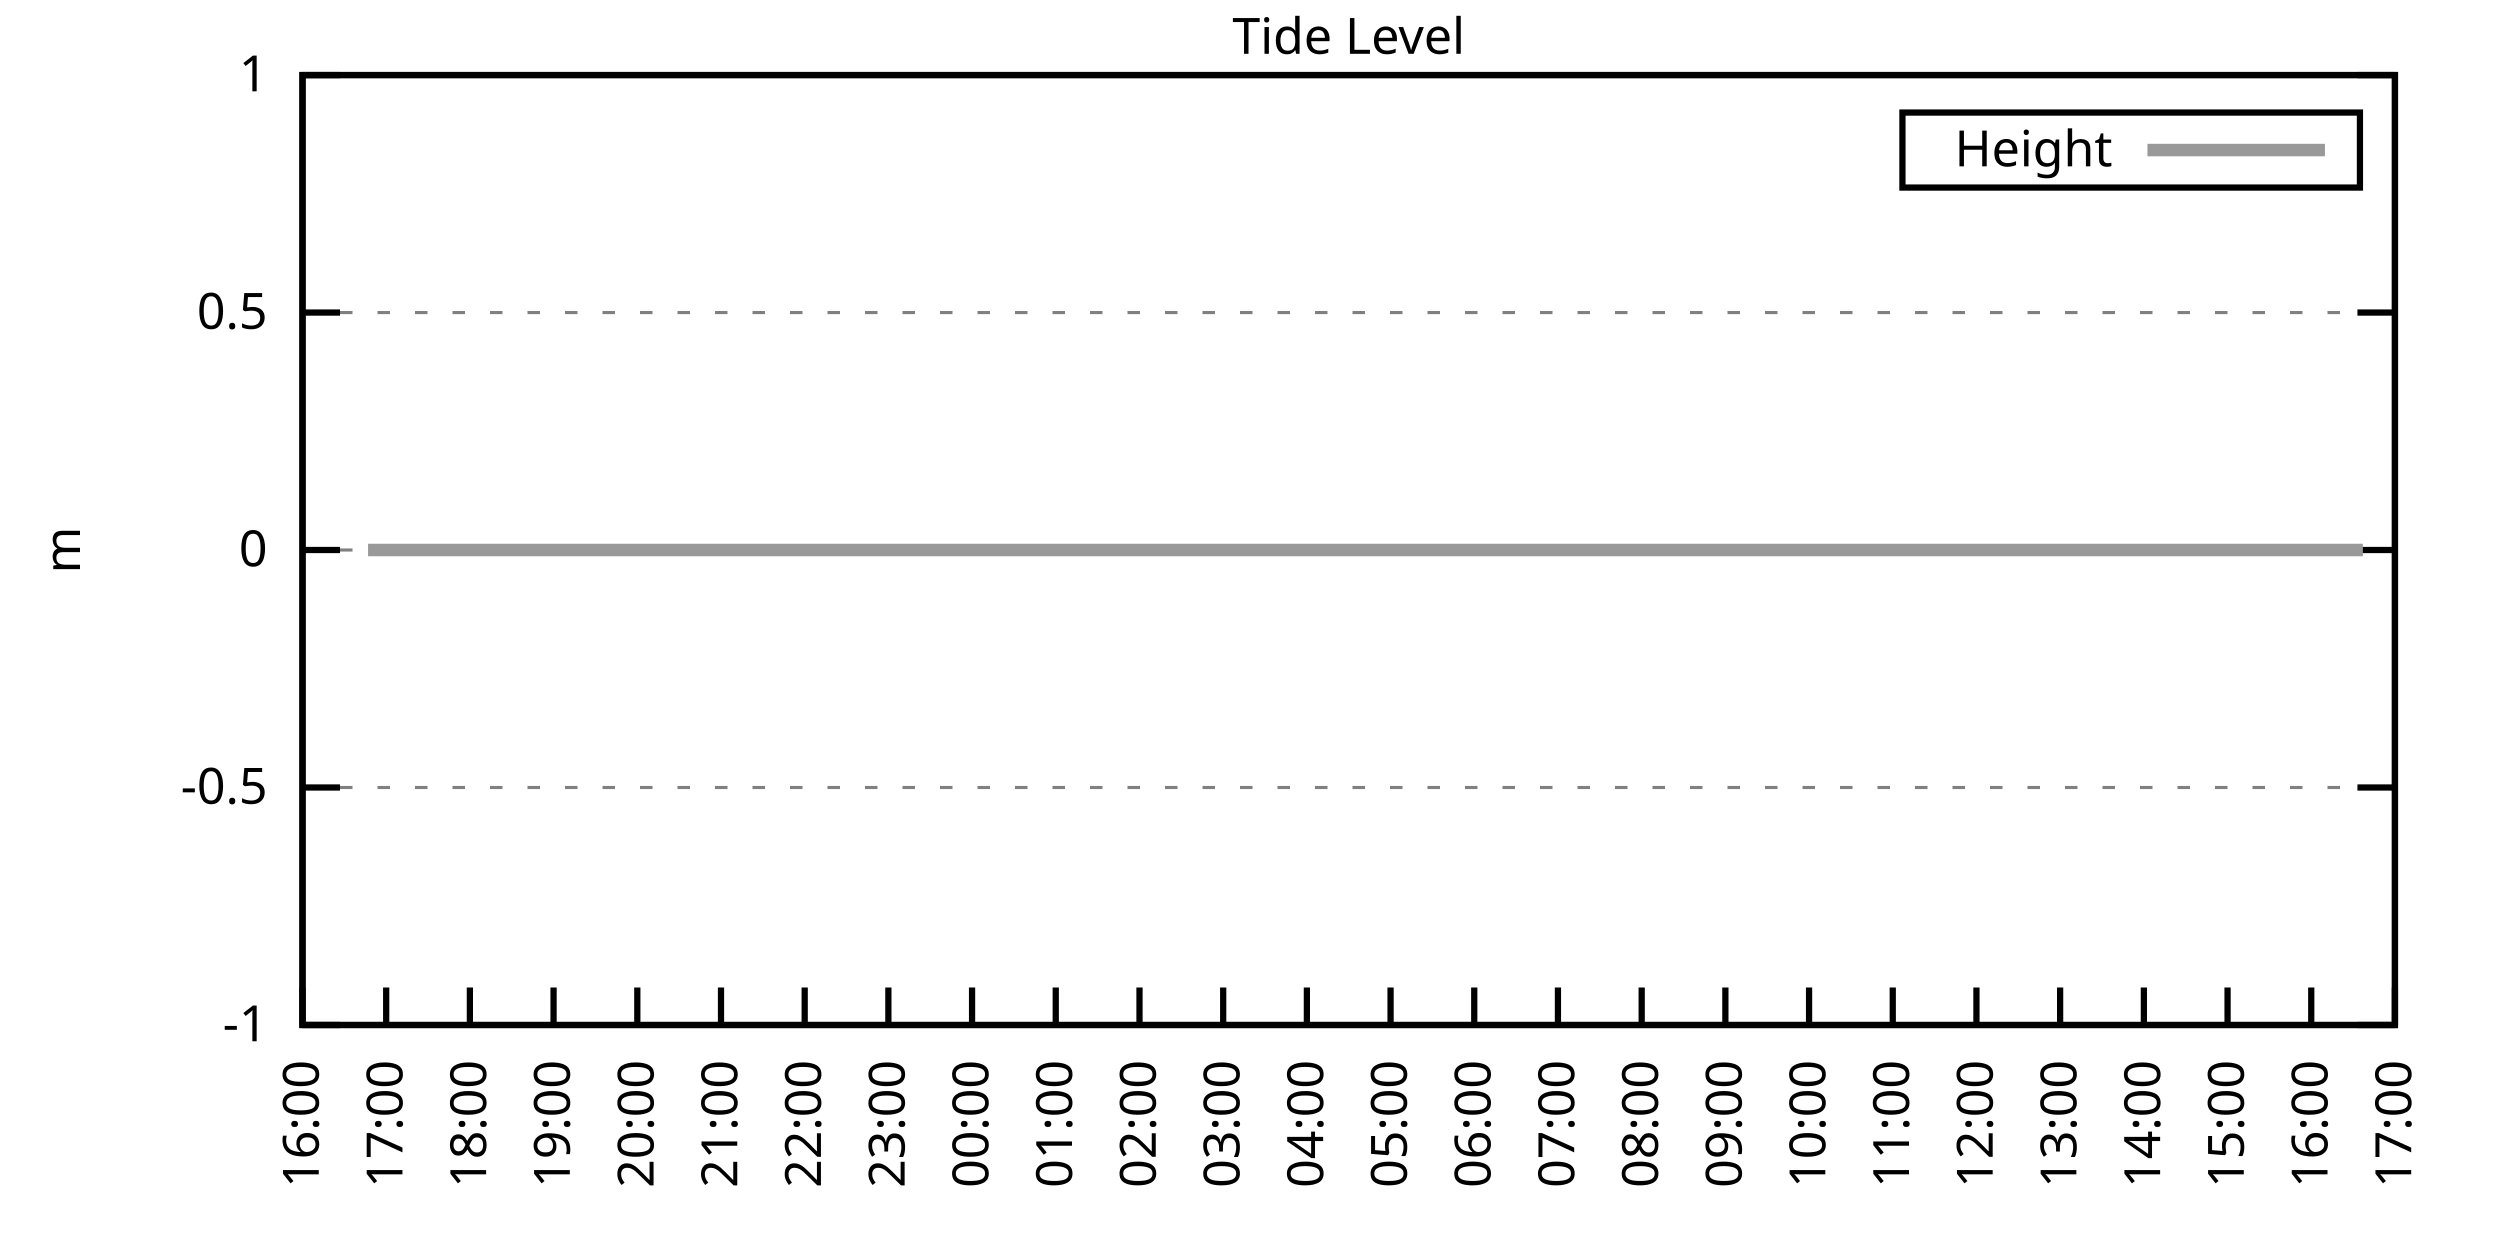
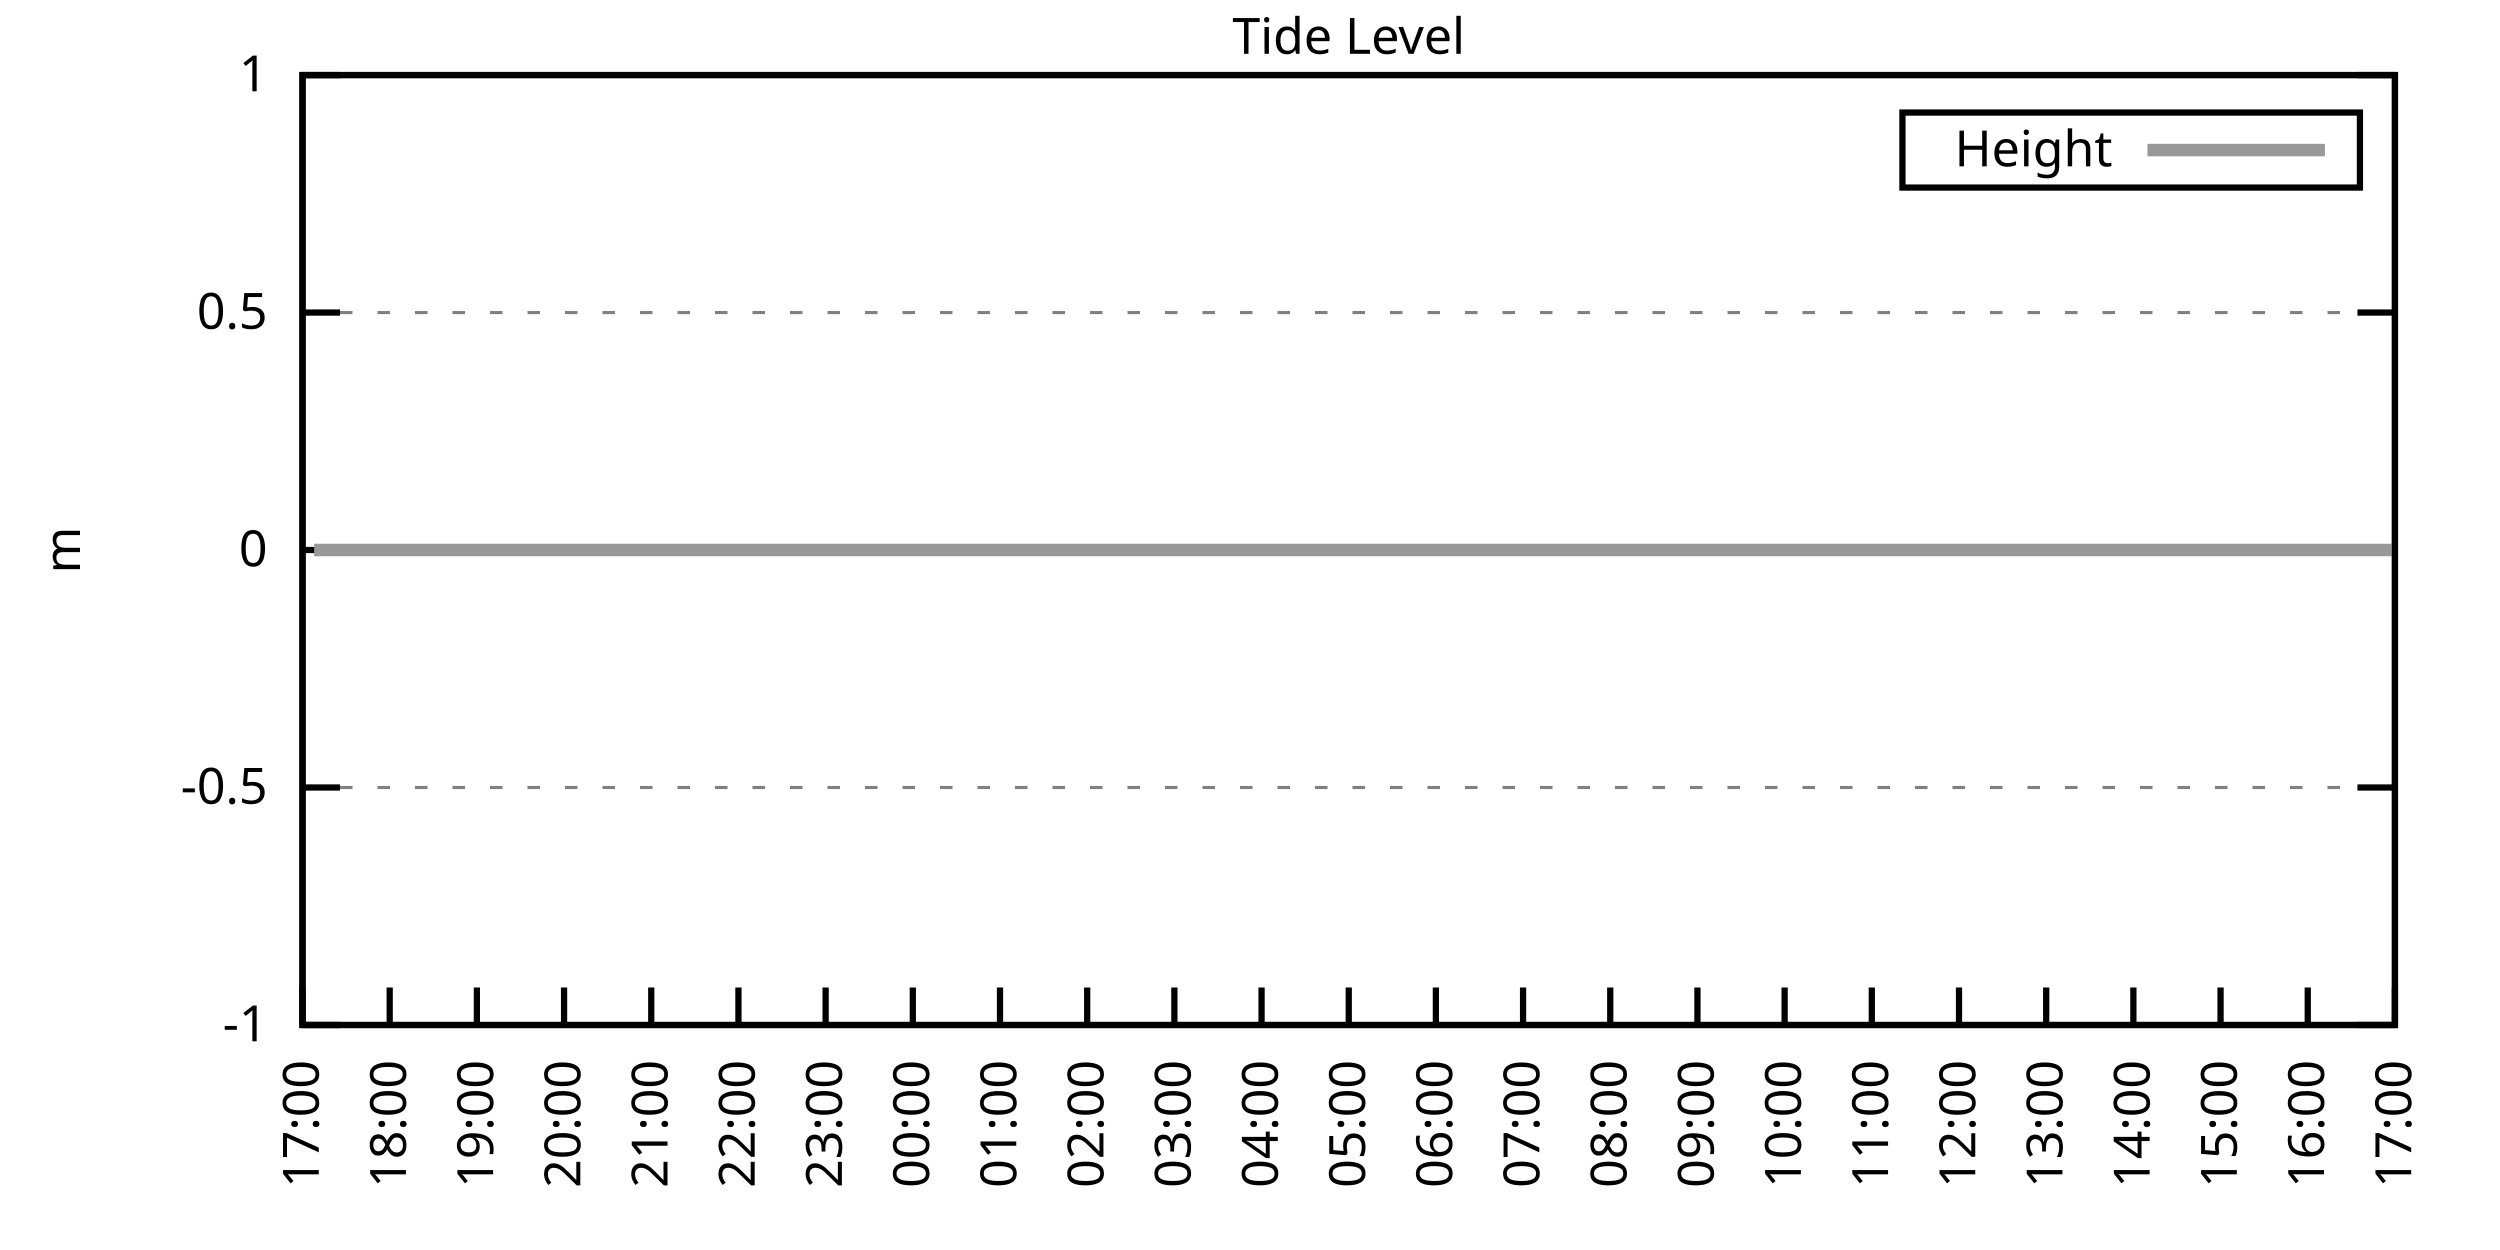
<svg xmlns="http://www.w3.org/2000/svg" xmlns:xlink="http://www.w3.org/1999/xlink" width="400" height="200" viewBox="0 0 400 200">
  <g id="gnuplot_canvas">
    <rect x="0" y="0" width="400" height="200" fill="none" />
    <defs>
      <circle id="gpDot" r="0.5" stroke-width="0.5" stroke="currentColor" />
      <path id="gpPt0" stroke-width="0.333" stroke="currentColor" d="M-1,0 h2 M0,-1 v2" />
      <path id="gpPt1" stroke-width="0.333" stroke="currentColor" d="M-1,-1 L1,1 M1,-1 L-1,1" />
      <path id="gpPt2" stroke-width="0.333" stroke="currentColor" d="M-1,0 L1,0 M0,-1 L0,1 M-1,-1 L1,1 M-1,1 L1,-1" />
      <rect id="gpPt3" stroke-width="0.333" stroke="currentColor" x="-1" y="-1" width="2" height="2" />
      <rect id="gpPt4" stroke-width="0.333" stroke="currentColor" fill="currentColor" x="-1" y="-1" width="2" height="2" />
      <circle id="gpPt5" stroke-width="0.333" stroke="currentColor" cx="0" cy="0" r="1" />
      <use xlink:href="#gpPt5" id="gpPt6" fill="currentColor" stroke="none" />
      <path id="gpPt7" stroke-width="0.333" stroke="currentColor" d="M0,-1.33 L-1.33,0.67 L1.33,0.67 z" />
      <use xlink:href="#gpPt7" id="gpPt8" fill="currentColor" stroke="none" />
      <use xlink:href="#gpPt7" id="gpPt9" stroke="currentColor" transform="rotate(180)" />
      <use xlink:href="#gpPt9" id="gpPt10" fill="currentColor" stroke="none" />
      <use xlink:href="#gpPt3" id="gpPt11" stroke="currentColor" transform="rotate(45)" />
      <use xlink:href="#gpPt11" id="gpPt12" fill="currentColor" stroke="none" />
      <path id="gpPt13" stroke-width="0.333" stroke="currentColor" d="M0,1.330 L1.265,0.411 L0.782,-1.067 L-0.782,-1.076 L-1.265,0.411 z" />
      <use xlink:href="#gpPt13" id="gpPt14" fill="currentColor" stroke="none" />
      <filter id="textbox" filterUnits="objectBoundingBox" x="0" y="0" height="1" width="1">
        <feFlood flood-color="white" flood-opacity="1" result="bgnd" />
        <feComposite in="SourceGraphic" in2="bgnd" operator="atop" />
      </filter>
      <filter id="greybox" filterUnits="objectBoundingBox" x="0" y="0" height="1" width="1">
        <feFlood flood-color="lightgrey" flood-opacity="1" result="grey" />
        <feComposite in="SourceGraphic" in2="grey" operator="atop" />
      </filter>
    </defs>
    <g fill="none" color="white" stroke="currentColor" stroke-width="1.00" stroke-linecap="butt" stroke-linejoin="miter">
</g>
    <g fill="none" color="black" stroke="currentColor" stroke-width="1.00" stroke-linecap="butt" stroke-linejoin="miter">
      <g stroke="none" shape-rendering="crispEdges">
        <polygon fill="rgb(255, 255, 255)" points="48.40,164.00 383.18,164.00 383.18,12.02 48.40,12.02 " />
      </g>
    </g>
    <g fill="none" color="black" stroke="currentColor" stroke-width="1.00" stroke-linecap="butt" stroke-linejoin="miter">
</g>
    <g fill="none" color="black" stroke="black" stroke-width="0.50" stroke-linecap="butt" stroke-linejoin="miter">
</g>
    <g fill="none" color="gray" stroke="currentColor" stroke-width="0.50" stroke-linecap="butt" stroke-linejoin="miter">
      <path stroke="gray" stroke-dasharray="2,4" class="gridline" d="M48.40,164.00 L383.19,164.00  " />
    </g>
    <g fill="none" color="gray" stroke="gray" stroke-width="1.00" stroke-linecap="butt" stroke-linejoin="miter">
</g>
    <g fill="none" color="black" stroke="currentColor" stroke-width="1.00" stroke-linecap="butt" stroke-linejoin="miter">
      <path stroke="black" d="M48.40,164.00 L54.40,164.00 M383.19,164.00 L377.19,164.00  " />
      <g transform="translate(42.80,166.60)" stroke="none" fill="black" font-family="Sans" font-size="8.00" text-anchor="end">
        <text>
          <tspan font-family="Sans">-1</tspan>
        </text>
      </g>
    </g>
    <g fill="none" color="black" stroke="currentColor" stroke-width="1.00" stroke-linecap="butt" stroke-linejoin="miter">
</g>
    <g fill="none" color="black" stroke="black" stroke-width="0.50" stroke-linecap="butt" stroke-linejoin="miter">
</g>
    <g fill="none" color="gray" stroke="currentColor" stroke-width="0.50" stroke-linecap="butt" stroke-linejoin="miter">
      <path stroke="gray" stroke-dasharray="2,4" class="gridline" d="M48.40,126.00 L383.19,126.00  " />
    </g>
    <g fill="none" color="gray" stroke="gray" stroke-width="1.00" stroke-linecap="butt" stroke-linejoin="miter">
</g>
    <g fill="none" color="black" stroke="currentColor" stroke-width="1.00" stroke-linecap="butt" stroke-linejoin="miter">
      <path stroke="black" d="M48.40,126.00 L54.40,126.00 M383.19,126.00 L377.19,126.00  " />
      <g transform="translate(42.80,128.60)" stroke="none" fill="black" font-family="Sans" font-size="8.00" text-anchor="end">
        <text>
          <tspan font-family="Sans">-0.5</tspan>
        </text>
      </g>
    </g>
    <g fill="none" color="black" stroke="currentColor" stroke-width="1.00" stroke-linecap="butt" stroke-linejoin="miter">
</g>
    <g fill="none" color="black" stroke="black" stroke-width="0.50" stroke-linecap="butt" stroke-linejoin="miter">
</g>
    <g fill="none" color="gray" stroke="currentColor" stroke-width="0.50" stroke-linecap="butt" stroke-linejoin="miter">
      <path stroke="gray" stroke-dasharray="2,4" class="gridline" d="M48.40,88.00 L383.19,88.00  " />
    </g>
    <g fill="none" color="gray" stroke="gray" stroke-width="1.00" stroke-linecap="butt" stroke-linejoin="miter">
</g>
    <g fill="none" color="black" stroke="currentColor" stroke-width="1.00" stroke-linecap="butt" stroke-linejoin="miter">
      <path stroke="black" d="M48.40,88.00 L54.40,88.00 M383.19,88.00 L377.19,88.00  " />
      <g transform="translate(42.80,90.60)" stroke="none" fill="black" font-family="Sans" font-size="8.00" text-anchor="end">
        <text>
          <tspan font-family="Sans"> 0</tspan>
        </text>
      </g>
    </g>
    <g fill="none" color="black" stroke="currentColor" stroke-width="1.00" stroke-linecap="butt" stroke-linejoin="miter">
</g>
    <g fill="none" color="black" stroke="black" stroke-width="0.50" stroke-linecap="butt" stroke-linejoin="miter">
</g>
    <g fill="none" color="gray" stroke="currentColor" stroke-width="0.50" stroke-linecap="butt" stroke-linejoin="miter">
      <path stroke="gray" stroke-dasharray="2,4" class="gridline" d="M48.40,50.01 L383.19,50.01  " />
    </g>
    <g fill="none" color="gray" stroke="gray" stroke-width="1.00" stroke-linecap="butt" stroke-linejoin="miter">
</g>
    <g fill="none" color="black" stroke="currentColor" stroke-width="1.00" stroke-linecap="butt" stroke-linejoin="miter">
      <path stroke="black" d="M48.40,50.01 L54.40,50.01 M383.19,50.01 L377.19,50.01  " />
      <g transform="translate(42.80,52.61)" stroke="none" fill="black" font-family="Sans" font-size="8.00" text-anchor="end">
        <text>
          <tspan font-family="Sans"> 0.5</tspan>
        </text>
      </g>
    </g>
    <g fill="none" color="black" stroke="currentColor" stroke-width="1.00" stroke-linecap="butt" stroke-linejoin="miter">
</g>
    <g fill="none" color="black" stroke="black" stroke-width="0.50" stroke-linecap="butt" stroke-linejoin="miter">
</g>
    <g fill="none" color="gray" stroke="currentColor" stroke-width="0.50" stroke-linecap="butt" stroke-linejoin="miter">
      <path stroke="gray" stroke-dasharray="2,4" class="gridline" d="M48.40,12.01 L383.19,12.01  " />
    </g>
    <g fill="none" color="gray" stroke="gray" stroke-width="1.00" stroke-linecap="butt" stroke-linejoin="miter">
</g>
    <g fill="none" color="black" stroke="currentColor" stroke-width="1.00" stroke-linecap="butt" stroke-linejoin="miter">
      <path stroke="black" d="M48.40,12.01 L54.40,12.01 M383.19,12.01 L377.19,12.01  " />
      <g transform="translate(42.80,14.61)" stroke="none" fill="black" font-family="Sans" font-size="8.00" text-anchor="end">
        <text>
          <tspan font-family="Sans"> 1</tspan>
        </text>
      </g>
    </g>
    <g fill="none" color="black" stroke="currentColor" stroke-width="1.00" stroke-linecap="butt" stroke-linejoin="miter">
      <path stroke="black" d="M48.40,164.00 L48.40,158.00  " />
      <g transform="translate(51.00,169.60) rotate(270.00)" stroke="none" fill="black" font-family="Sans" font-size="8.00" text-anchor="end">
        <text>
-           <tspan font-family="Sans">16:00</tspan>
-         </text>
-       </g>
-     </g>
-     <g fill="none" color="black" stroke="currentColor" stroke-width="1.00" stroke-linecap="butt" stroke-linejoin="miter">
-       <path stroke="black" d="M61.79,164.00 L61.79,158.00  " />
-       <g transform="translate(64.39,169.60) rotate(270.00)" stroke="none" fill="black" font-family="Sans" font-size="8.00" text-anchor="end">
-         <text>
          <tspan font-family="Sans">17:00</tspan>
        </text>
      </g>
    </g>
    <g fill="none" color="black" stroke="currentColor" stroke-width="1.00" stroke-linecap="butt" stroke-linejoin="miter">
-       <path stroke="black" d="M75.18,164.00 L75.18,158.00  " />
-       <g transform="translate(77.78,169.60) rotate(270.00)" stroke="none" fill="black" font-family="Sans" font-size="8.00" text-anchor="end">
+       <path stroke="black" d="M62.35,164.00 L62.35,158.00  " />
+       <g transform="translate(64.95,169.60) rotate(270.00)" stroke="none" fill="black" font-family="Sans" font-size="8.00" text-anchor="end">
        <text>
          <tspan font-family="Sans">18:00</tspan>
        </text>
      </g>
    </g>
    <g fill="none" color="black" stroke="currentColor" stroke-width="1.00" stroke-linecap="butt" stroke-linejoin="miter">
-       <path stroke="black" d="M88.57,164.00 L88.57,158.00  " />
-       <g transform="translate(91.17,169.60) rotate(270.00)" stroke="none" fill="black" font-family="Sans" font-size="8.00" text-anchor="end">
+       <path stroke="black" d="M76.30,164.00 L76.30,158.00  " />
+       <g transform="translate(78.90,169.60) rotate(270.00)" stroke="none" fill="black" font-family="Sans" font-size="8.00" text-anchor="end">
        <text>
          <tspan font-family="Sans">19:00</tspan>
        </text>
      </g>
    </g>
    <g fill="none" color="black" stroke="currentColor" stroke-width="1.00" stroke-linecap="butt" stroke-linejoin="miter">
-       <path stroke="black" d="M101.97,164.00 L101.97,158.00  " />
-       <g transform="translate(104.57,169.60) rotate(270.00)" stroke="none" fill="black" font-family="Sans" font-size="8.00" text-anchor="end">
+       <path stroke="black" d="M90.25,164.00 L90.25,158.00  " />
+       <g transform="translate(92.85,169.60) rotate(270.00)" stroke="none" fill="black" font-family="Sans" font-size="8.00" text-anchor="end">
        <text>
          <tspan font-family="Sans">20:00</tspan>
        </text>
      </g>
    </g>
    <g fill="none" color="black" stroke="currentColor" stroke-width="1.00" stroke-linecap="butt" stroke-linejoin="miter">
-       <path stroke="black" d="M115.36,164.00 L115.36,158.00  " />
-       <g transform="translate(117.96,169.60) rotate(270.00)" stroke="none" fill="black" font-family="Sans" font-size="8.00" text-anchor="end">
+       <path stroke="black" d="M104.20,164.00 L104.20,158.00  " />
+       <g transform="translate(106.80,169.60) rotate(270.00)" stroke="none" fill="black" font-family="Sans" font-size="8.00" text-anchor="end">
        <text>
          <tspan font-family="Sans">21:00</tspan>
        </text>
      </g>
    </g>
    <g fill="none" color="black" stroke="currentColor" stroke-width="1.00" stroke-linecap="butt" stroke-linejoin="miter">
-       <path stroke="black" d="M128.75,164.00 L128.75,158.00  " />
-       <g transform="translate(131.35,169.60) rotate(270.00)" stroke="none" fill="black" font-family="Sans" font-size="8.00" text-anchor="end">
+       <path stroke="black" d="M118.15,164.00 L118.15,158.00  " />
+       <g transform="translate(120.75,169.60) rotate(270.00)" stroke="none" fill="black" font-family="Sans" font-size="8.00" text-anchor="end">
        <text>
          <tspan font-family="Sans">22:00</tspan>
        </text>
      </g>
    </g>
    <g fill="none" color="black" stroke="currentColor" stroke-width="1.00" stroke-linecap="butt" stroke-linejoin="miter">
-       <path stroke="black" d="M142.14,164.00 L142.14,158.00  " />
-       <g transform="translate(144.74,169.60) rotate(270.00)" stroke="none" fill="black" font-family="Sans" font-size="8.00" text-anchor="end">
+       <path stroke="black" d="M132.10,164.00 L132.10,158.00  " />
+       <g transform="translate(134.70,169.60) rotate(270.00)" stroke="none" fill="black" font-family="Sans" font-size="8.00" text-anchor="end">
        <text>
          <tspan font-family="Sans">23:00</tspan>
        </text>
      </g>
    </g>
    <g fill="none" color="black" stroke="currentColor" stroke-width="1.00" stroke-linecap="butt" stroke-linejoin="miter">
-       <path stroke="black" d="M155.53,164.00 L155.53,158.00  " />
-       <g transform="translate(158.13,169.60) rotate(270.00)" stroke="none" fill="black" font-family="Sans" font-size="8.00" text-anchor="end">
+       <path stroke="black" d="M146.05,164.00 L146.05,158.00  " />
+       <g transform="translate(148.65,169.60) rotate(270.00)" stroke="none" fill="black" font-family="Sans" font-size="8.00" text-anchor="end">
        <text>
          <tspan font-family="Sans">00:00</tspan>
        </text>
      </g>
    </g>
    <g fill="none" color="black" stroke="currentColor" stroke-width="1.00" stroke-linecap="butt" stroke-linejoin="miter">
-       <path stroke="black" d="M168.92,164.00 L168.92,158.00  " />
-       <g transform="translate(171.52,169.60) rotate(270.00)" stroke="none" fill="black" font-family="Sans" font-size="8.00" text-anchor="end">
+       <path stroke="black" d="M160.00,164.00 L160.00,158.00  " />
+       <g transform="translate(162.60,169.60) rotate(270.00)" stroke="none" fill="black" font-family="Sans" font-size="8.00" text-anchor="end">
        <text>
          <tspan font-family="Sans">01:00</tspan>
        </text>
      </g>
    </g>
    <g fill="none" color="black" stroke="currentColor" stroke-width="1.00" stroke-linecap="butt" stroke-linejoin="miter">
-       <path stroke="black" d="M182.32,164.00 L182.32,158.00  " />
-       <g transform="translate(184.92,169.60) rotate(270.00)" stroke="none" fill="black" font-family="Sans" font-size="8.00" text-anchor="end">
+       <path stroke="black" d="M173.95,164.00 L173.95,158.00  " />
+       <g transform="translate(176.55,169.60) rotate(270.00)" stroke="none" fill="black" font-family="Sans" font-size="8.00" text-anchor="end">
        <text>
          <tspan font-family="Sans">02:00</tspan>
        </text>
      </g>
    </g>
    <g fill="none" color="black" stroke="currentColor" stroke-width="1.00" stroke-linecap="butt" stroke-linejoin="miter">
-       <path stroke="black" d="M195.71,164.00 L195.71,158.00  " />
-       <g transform="translate(198.31,169.60) rotate(270.00)" stroke="none" fill="black" font-family="Sans" font-size="8.00" text-anchor="end">
+       <path stroke="black" d="M187.90,164.00 L187.90,158.00  " />
+       <g transform="translate(190.50,169.60) rotate(270.00)" stroke="none" fill="black" font-family="Sans" font-size="8.00" text-anchor="end">
        <text>
          <tspan font-family="Sans">03:00</tspan>
        </text>
      </g>
    </g>
    <g fill="none" color="black" stroke="currentColor" stroke-width="1.00" stroke-linecap="butt" stroke-linejoin="miter">
-       <path stroke="black" d="M209.10,164.00 L209.10,158.00  " />
-       <g transform="translate(211.70,169.60) rotate(270.00)" stroke="none" fill="black" font-family="Sans" font-size="8.00" text-anchor="end">
+       <path stroke="black" d="M201.85,164.00 L201.85,158.00  " />
+       <g transform="translate(204.45,169.60) rotate(270.00)" stroke="none" fill="black" font-family="Sans" font-size="8.00" text-anchor="end">
        <text>
          <tspan font-family="Sans">04:00</tspan>
        </text>
      </g>
    </g>
    <g fill="none" color="black" stroke="currentColor" stroke-width="1.00" stroke-linecap="butt" stroke-linejoin="miter">
-       <path stroke="black" d="M222.49,164.00 L222.49,158.00  " />
-       <g transform="translate(225.09,169.60) rotate(270.00)" stroke="none" fill="black" font-family="Sans" font-size="8.00" text-anchor="end">
+       <path stroke="black" d="M215.80,164.00 L215.80,158.00  " />
+       <g transform="translate(218.40,169.60) rotate(270.00)" stroke="none" fill="black" font-family="Sans" font-size="8.00" text-anchor="end">
        <text>
          <tspan font-family="Sans">05:00</tspan>
        </text>
      </g>
    </g>
    <g fill="none" color="black" stroke="currentColor" stroke-width="1.00" stroke-linecap="butt" stroke-linejoin="miter">
-       <path stroke="black" d="M235.88,164.00 L235.88,158.00  " />
-       <g transform="translate(238.48,169.60) rotate(270.00)" stroke="none" fill="black" font-family="Sans" font-size="8.00" text-anchor="end">
+       <path stroke="black" d="M229.74,164.00 L229.74,158.00  " />
+       <g transform="translate(232.34,169.60) rotate(270.00)" stroke="none" fill="black" font-family="Sans" font-size="8.00" text-anchor="end">
        <text>
          <tspan font-family="Sans">06:00</tspan>
        </text>
      </g>
    </g>
    <g fill="none" color="black" stroke="currentColor" stroke-width="1.00" stroke-linecap="butt" stroke-linejoin="miter">
-       <path stroke="black" d="M249.27,164.00 L249.27,158.00  " />
-       <g transform="translate(251.87,169.60) rotate(270.00)" stroke="none" fill="black" font-family="Sans" font-size="8.00" text-anchor="end">
+       <path stroke="black" d="M243.69,164.00 L243.69,158.00  " />
+       <g transform="translate(246.29,169.60) rotate(270.00)" stroke="none" fill="black" font-family="Sans" font-size="8.00" text-anchor="end">
        <text>
          <tspan font-family="Sans">07:00</tspan>
        </text>
      </g>
    </g>
    <g fill="none" color="black" stroke="currentColor" stroke-width="1.00" stroke-linecap="butt" stroke-linejoin="miter">
-       <path stroke="black" d="M262.67,164.00 L262.67,158.00  " />
-       <g transform="translate(265.27,169.60) rotate(270.00)" stroke="none" fill="black" font-family="Sans" font-size="8.00" text-anchor="end">
+       <path stroke="black" d="M257.64,164.00 L257.64,158.00  " />
+       <g transform="translate(260.24,169.60) rotate(270.00)" stroke="none" fill="black" font-family="Sans" font-size="8.00" text-anchor="end">
        <text>
          <tspan font-family="Sans">08:00</tspan>
        </text>
      </g>
    </g>
    <g fill="none" color="black" stroke="currentColor" stroke-width="1.00" stroke-linecap="butt" stroke-linejoin="miter">
-       <path stroke="black" d="M276.06,164.00 L276.06,158.00  " />
-       <g transform="translate(278.66,169.60) rotate(270.00)" stroke="none" fill="black" font-family="Sans" font-size="8.00" text-anchor="end">
+       <path stroke="black" d="M271.59,164.00 L271.59,158.00  " />
+       <g transform="translate(274.19,169.60) rotate(270.00)" stroke="none" fill="black" font-family="Sans" font-size="8.00" text-anchor="end">
        <text>
          <tspan font-family="Sans">09:00</tspan>
        </text>
      </g>
    </g>
    <g fill="none" color="black" stroke="currentColor" stroke-width="1.00" stroke-linecap="butt" stroke-linejoin="miter">
-       <path stroke="black" d="M289.45,164.00 L289.45,158.00  " />
-       <g transform="translate(292.05,169.60) rotate(270.00)" stroke="none" fill="black" font-family="Sans" font-size="8.00" text-anchor="end">
+       <path stroke="black" d="M285.54,164.00 L285.54,158.00  " />
+       <g transform="translate(288.14,169.60) rotate(270.00)" stroke="none" fill="black" font-family="Sans" font-size="8.00" text-anchor="end">
        <text>
          <tspan font-family="Sans">10:00</tspan>
        </text>
      </g>
    </g>
    <g fill="none" color="black" stroke="currentColor" stroke-width="1.00" stroke-linecap="butt" stroke-linejoin="miter">
-       <path stroke="black" d="M302.84,164.00 L302.84,158.00  " />
-       <g transform="translate(305.44,169.60) rotate(270.00)" stroke="none" fill="black" font-family="Sans" font-size="8.00" text-anchor="end">
+       <path stroke="black" d="M299.49,164.00 L299.49,158.00  " />
+       <g transform="translate(302.09,169.60) rotate(270.00)" stroke="none" fill="black" font-family="Sans" font-size="8.00" text-anchor="end">
        <text>
          <tspan font-family="Sans">11:00</tspan>
        </text>
      </g>
    </g>
    <g fill="none" color="black" stroke="currentColor" stroke-width="1.00" stroke-linecap="butt" stroke-linejoin="miter">
-       <path stroke="black" d="M316.23,164.00 L316.23,158.00  " />
-       <g transform="translate(318.83,169.60) rotate(270.00)" stroke="none" fill="black" font-family="Sans" font-size="8.00" text-anchor="end">
+       <path stroke="black" d="M313.44,164.00 L313.44,158.00  " />
+       <g transform="translate(316.04,169.60) rotate(270.00)" stroke="none" fill="black" font-family="Sans" font-size="8.00" text-anchor="end">
        <text>
          <tspan font-family="Sans">12:00</tspan>
        </text>
      </g>
    </g>
    <g fill="none" color="black" stroke="currentColor" stroke-width="1.00" stroke-linecap="butt" stroke-linejoin="miter">
-       <path stroke="black" d="M329.62,164.00 L329.62,158.00  " />
-       <g transform="translate(332.22,169.60) rotate(270.00)" stroke="none" fill="black" font-family="Sans" font-size="8.00" text-anchor="end">
+       <path stroke="black" d="M327.39,164.00 L327.39,158.00  " />
+       <g transform="translate(329.99,169.60) rotate(270.00)" stroke="none" fill="black" font-family="Sans" font-size="8.00" text-anchor="end">
        <text>
          <tspan font-family="Sans">13:00</tspan>
        </text>
      </g>
    </g>
    <g fill="none" color="black" stroke="currentColor" stroke-width="1.00" stroke-linecap="butt" stroke-linejoin="miter">
-       <path stroke="black" d="M343.02,164.00 L343.02,158.00  " />
-       <g transform="translate(345.62,169.60) rotate(270.00)" stroke="none" fill="black" font-family="Sans" font-size="8.00" text-anchor="end">
+       <path stroke="black" d="M341.34,164.00 L341.34,158.00  " />
+       <g transform="translate(343.94,169.60) rotate(270.00)" stroke="none" fill="black" font-family="Sans" font-size="8.00" text-anchor="end">
        <text>
          <tspan font-family="Sans">14:00</tspan>
        </text>
      </g>
    </g>
    <g fill="none" color="black" stroke="currentColor" stroke-width="1.00" stroke-linecap="butt" stroke-linejoin="miter">
-       <path stroke="black" d="M356.41,164.00 L356.41,158.00  " />
-       <g transform="translate(359.01,169.60) rotate(270.00)" stroke="none" fill="black" font-family="Sans" font-size="8.00" text-anchor="end">
+       <path stroke="black" d="M355.29,164.00 L355.29,158.00  " />
+       <g transform="translate(357.89,169.60) rotate(270.00)" stroke="none" fill="black" font-family="Sans" font-size="8.00" text-anchor="end">
        <text>
          <tspan font-family="Sans">15:00</tspan>
        </text>
      </g>
    </g>
    <g fill="none" color="black" stroke="currentColor" stroke-width="1.00" stroke-linecap="butt" stroke-linejoin="miter">
-       <path stroke="black" d="M369.80,164.00 L369.80,158.00  " />
-       <g transform="translate(372.40,169.60) rotate(270.00)" stroke="none" fill="black" font-family="Sans" font-size="8.00" text-anchor="end">
+       <path stroke="black" d="M369.24,164.00 L369.24,158.00  " />
+       <g transform="translate(371.84,169.60) rotate(270.00)" stroke="none" fill="black" font-family="Sans" font-size="8.00" text-anchor="end">
        <text>
          <tspan font-family="Sans">16:00</tspan>
        </text>
      </g>
    </g>
    <g fill="none" color="black" stroke="currentColor" stroke-width="1.00" stroke-linecap="butt" stroke-linejoin="miter">
      <path stroke="black" d="M383.19,164.00 L383.19,158.00  " />
      <g transform="translate(385.79,169.60) rotate(270.00)" stroke="none" fill="black" font-family="Sans" font-size="8.00" text-anchor="end">
        <text>
          <tspan font-family="Sans">17:00</tspan>
        </text>
      </g>
    </g>
    <g fill="none" color="black" stroke="currentColor" stroke-width="1.00" stroke-linecap="butt" stroke-linejoin="miter">
</g>
    <g fill="none" color="black" stroke="currentColor" stroke-width="1.00" stroke-linecap="butt" stroke-linejoin="miter">
      <path stroke="black" d="M48.40,12.01 L48.40,164.00 L383.19,164.00 L383.19,12.01 L48.40,12.01 Z  " />
    </g>
    <g fill="none" color="black" stroke="currentColor" stroke-width="1.00" stroke-linecap="butt" stroke-linejoin="miter">
</g>
    <g fill="none" color="black" stroke="currentColor" stroke-width="1.00" stroke-linecap="butt" stroke-linejoin="miter">
      <path stroke="black" d="M304.39,30.01 L304.39,18.01 L377.59,18.01 L377.59,30.01 L304.39,30.01 Z  " />
    </g>
    <g id="Tide_level_plot_1">
      <g fill="none" color="white" stroke="black" stroke-width="2.00" stroke-linecap="butt" stroke-linejoin="miter">
</g>
      <g fill="none" color="black" stroke="currentColor" stroke-width="2.00" stroke-linecap="butt" stroke-linejoin="miter">
        <g transform="translate(337.99,26.61)" stroke="none" fill="black" font-family="Sans" font-size="8.00" text-anchor="end">
          <text>
            <tspan font-family="Sans">Height</tspan>
          </text>
        </g>
      </g>
      <g fill="none" color="black" stroke="currentColor" stroke-width="2.00" stroke-linecap="butt" stroke-linejoin="miter">
-         <path stroke="rgb(153, 153, 153)" d="M343.59,24.01 L371.99,24.01 M58.89,88.00 L61.57,88.00 L63.58,88.00 L66.03,88.00 L68.04,88.00 L70.50,88.00   L72.28,88.00 L74.96,88.00 L76.97,88.00 L79.42,88.00 L81.43,88.00 L83.66,88.00 L86.12,88.00 L88.13,88.00   L90.14,88.00 L92.59,88.00 L95.05,88.00 L97.06,88.00 L99.06,88.00 L101.74,88.00 L103.75,88.00 L105.98,88.00   L108.44,88.00 L110.45,88.00 L112.90,88.00 L114.91,88.00 L116.92,88.00 L119.60,88.00 L121.83,88.00 L123.84,88.00   L126.07,88.00 L128.53,88.00 L130.54,88.00 L132.99,88.00 L135.00,88.00 L137.45,88.00 L139.69,88.00 L141.47,88.00   L144.15,88.00 L145.94,88.00 L148.39,88.00 L150.62,88.00 L153.08,88.00 L155.09,88.00 L157.32,88.00 L159.55,88.00   L161.78,88.00 L163.79,88.00 L166.47,88.00 L168.48,88.00 L170.49,88.00 L172.72,88.00 L175.40,88.00 L177.41,88.00   L179.41,88.00 L181.65,88.00 L183.88,88.00 L186.33,88.00 L188.12,88.00 L191.02,88.00 L193.03,88.00 L195.48,88.00   L197.72,88.00 L199.73,88.00 L201.73,88.00 L204.19,88.00 L206.64,88.00 L208.65,88.00 L211.11,88.00 L213.12,88.00   L215.57,88.00 L217.58,88.00 L220.04,88.00 L222.04,88.00 L224.28,88.00 L226.73,88.00 L228.96,88.00 L230.97,88.00   L233.43,88.00 L235.44,88.00 L237.44,88.00 L239.68,88.00 L242.13,88.00 L244.14,88.00 L246.82,88.00 L248.83,88.00   L250.84,88.00 L253.29,88.00 L255.75,88.00 L257.98,88.00 L259.99,88.00 L262.44,88.00 L264.45,88.00 L266.91,88.00   L269.14,88.00 L271.37,88.00 L273.38,88.00 L275.61,88.00 L277.40,88.00 L280.07,88.00 L282.53,88.00 L284.54,88.00   L286.77,88.00 L289.23,88.00 L291.46,88.00 L293.47,88.00 L295.92,88.00 L297.93,88.00 L299.94,88.00 L302.17,88.00   L304.40,88.00 L306.86,88.00 L309.31,88.00 L311.32,88.00 L313.55,88.00 L315.56,88.00 L318.02,88.00 L320.25,88.00   L322.48,88.00 L324.71,88.00 L327.17,88.00 L329.18,88.00 L331.41,88.00 L333.64,88.00 L335.87,88.00 L338.33,88.00   L340.34,88.00 L342.57,88.00 L344.80,88.00 L347.03,88.00 L349.04,88.00 L351.72,88.00 L353.51,88.00 L355.96,88.00   L358.19,88.00 L360.42,88.00 L362.66,88.00 L365.11,88.00 L367.12,88.00 L369.58,88.00 L371.58,88.00 L373.82,88.00   L375.82,88.00 L378.06,88.00  " />
+         <path stroke="rgb(153, 153, 153)" d="M343.59,24.01 L371.99,24.01 M50.26,88.00 L52.82,88.00 L54.91,88.00 L57.47,88.00 L59.33,88.00 L62.12,88.00   L64.21,88.00 L66.77,88.00 L68.86,88.00 L71.18,88.00 L73.74,88.00 L75.83,88.00 L77.93,88.00 L80.48,88.00   L83.04,88.00 L85.13,88.00 L87.23,88.00 L90.02,88.00 L92.11,88.00 L94.43,88.00 L96.99,88.00 L99.08,88.00   L101.64,88.00 L103.73,88.00 L105.83,88.00 L108.62,88.00 L110.94,88.00 L113.03,88.00 L115.36,88.00 L117.92,88.00   L120.01,88.00 L122.57,88.00 L124.66,88.00 L127.22,88.00 L129.54,88.00 L131.40,88.00 L134.19,88.00 L136.05,88.00   L138.61,88.00 L140.93,88.00 L143.49,88.00 L145.58,88.00 L147.91,88.00 L150.23,88.00 L152.56,88.00 L154.65,88.00   L157.44,88.00 L159.53,88.00 L161.62,88.00 L163.95,88.00 L166.74,88.00 L168.83,88.00 L170.92,88.00 L173.25,88.00   L175.57,88.00 L178.13,88.00 L179.99,88.00 L183.01,88.00 L185.11,88.00 L187.66,88.00 L189.99,88.00 L192.08,88.00   L194.17,88.00 L196.73,88.00 L199.29,88.00 L201.38,88.00 L203.94,88.00 L206.03,88.00 L208.59,88.00 L210.68,88.00   L213.24,88.00 L215.33,88.00 L217.65,88.00 L220.21,88.00 L222.54,88.00 L224.63,88.00 L227.19,88.00 L229.28,88.00   L231.37,88.00 L233.70,88.00 L236.25,88.00 L238.35,88.00 L241.14,88.00 L243.23,88.00 L245.32,88.00 L247.88,88.00   L250.44,88.00 L252.76,88.00 L254.85,88.00 L257.41,88.00 L259.50,88.00 L262.06,88.00 L264.39,88.00 L266.71,88.00   L268.80,88.00 L271.13,88.00 L272.99,88.00 L275.78,88.00 L278.34,88.00 L280.43,88.00 L282.75,88.00 L285.31,88.00   L287.64,88.00 L289.73,88.00 L292.29,88.00 L294.38,88.00 L296.47,88.00 L298.80,88.00 L301.12,88.00 L303.68,88.00   L306.23,88.00 L308.33,88.00 L310.65,88.00 L312.74,88.00 L315.30,88.00 L317.63,88.00 L319.95,88.00 L322.28,88.00   L324.83,88.00 L326.93,88.00 L329.25,88.00 L331.58,88.00 L333.90,88.00 L336.46,88.00 L338.55,88.00 L340.88,88.00   L343.20,88.00 L345.53,88.00 L347.62,88.00 L350.41,88.00 L352.27,88.00 L354.83,88.00 L357.15,88.00 L359.48,88.00   L361.80,88.00 L364.36,88.00 L366.45,88.00 L369.01,88.00 L371.10,88.00 L373.43,88.00 L375.52,88.00 L377.84,88.00   L380.63,88.00 L382.73,88.00  " />
      </g>
    </g>
    <g fill="none" color="black" stroke="currentColor" stroke-width="2.00" stroke-linecap="butt" stroke-linejoin="miter">
</g>
    <g fill="none" color="black" stroke="black" stroke-width="1.00" stroke-linecap="butt" stroke-linejoin="miter">
</g>
    <g fill="none" color="black" stroke="currentColor" stroke-width="1.00" stroke-linecap="butt" stroke-linejoin="miter">
      <path stroke="black" d="M48.40,12.01 L48.40,164.00 L383.19,164.00 L383.19,12.01 L48.40,12.01 Z  " />
      <g transform="translate(12.80,88.01) rotate(270.00)" stroke="none" fill="black" font-family="Sans" font-size="8.00" text-anchor="middle">
        <text>
          <tspan font-family="Sans">m</tspan>
        </text>
      </g>
    </g>
    <g fill="none" color="black" stroke="currentColor" stroke-width="1.00" stroke-linecap="butt" stroke-linejoin="miter">
</g>
    <g fill="none" color="black" stroke="currentColor" stroke-width="1.00" stroke-linecap="butt" stroke-linejoin="miter">
      <g transform="translate(215.79,8.61)" stroke="none" fill="black" font-family="Sans" font-size="8.00" text-anchor="middle">
        <text>
          <tspan font-family="Sans">Tide Level</tspan>
        </text>
      </g>
    </g>
    <g fill="none" color="black" stroke="currentColor" stroke-width="1.00" stroke-linecap="butt" stroke-linejoin="miter">
</g>
  </g>
</svg>
